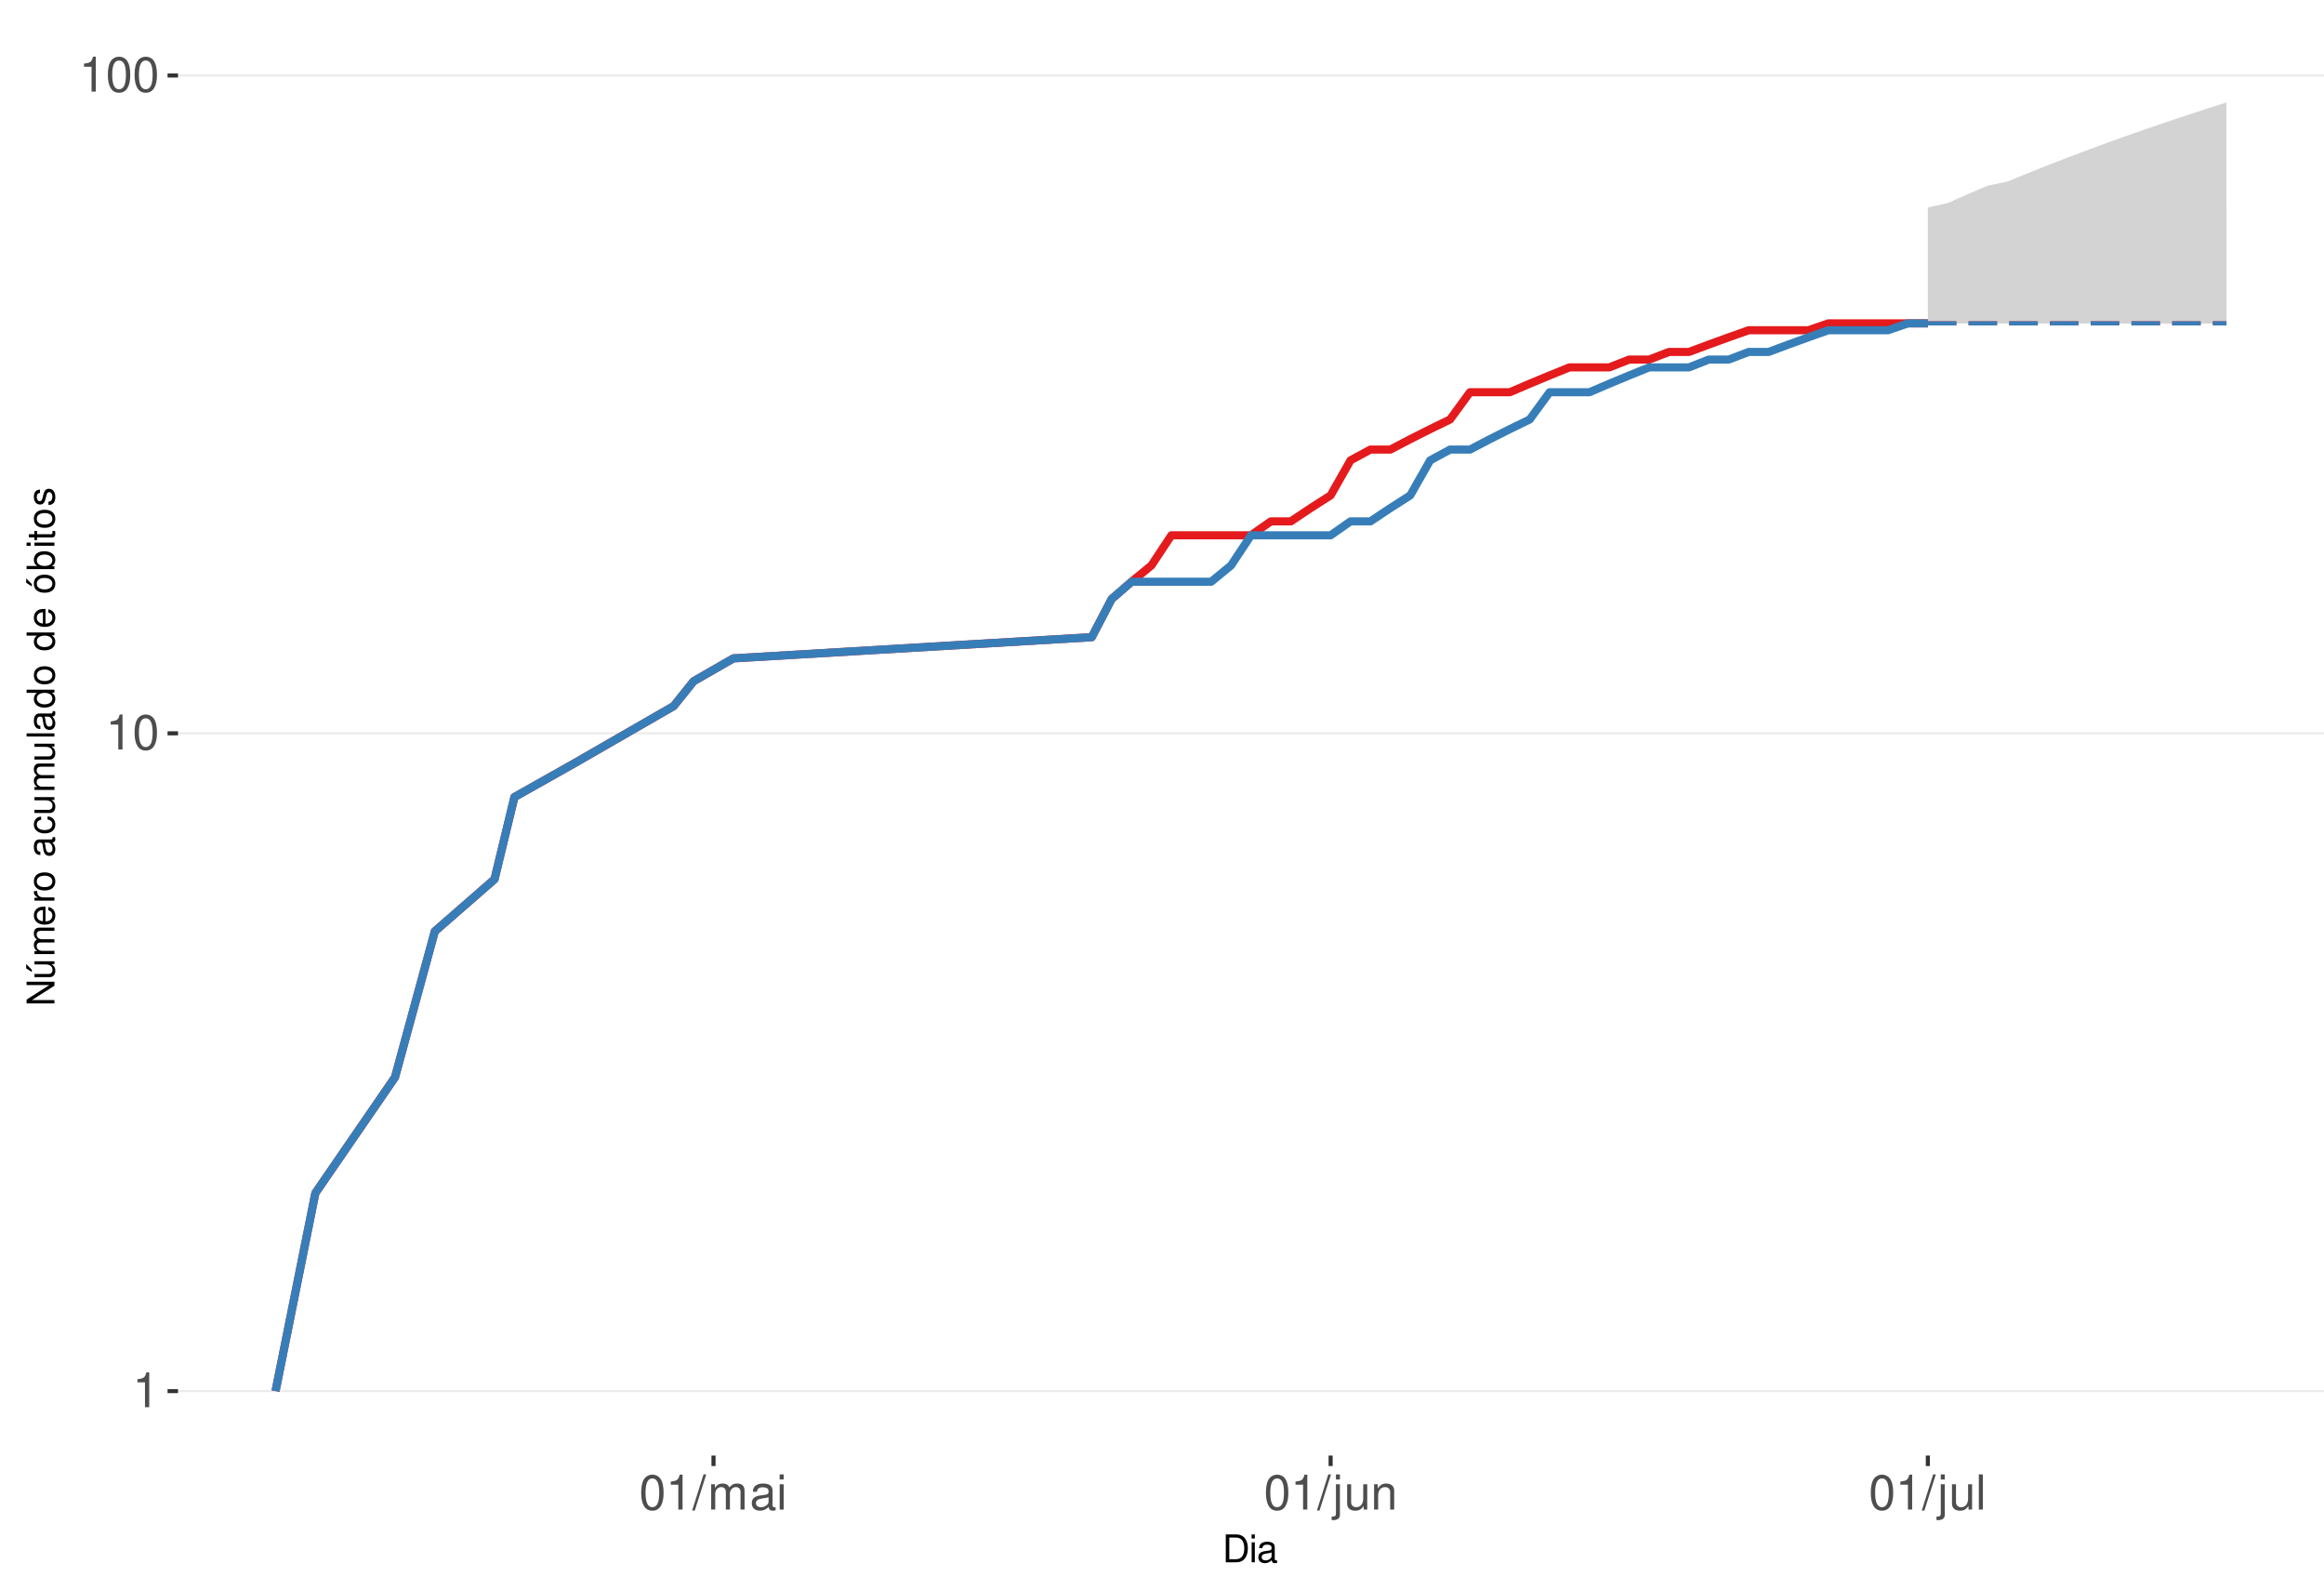
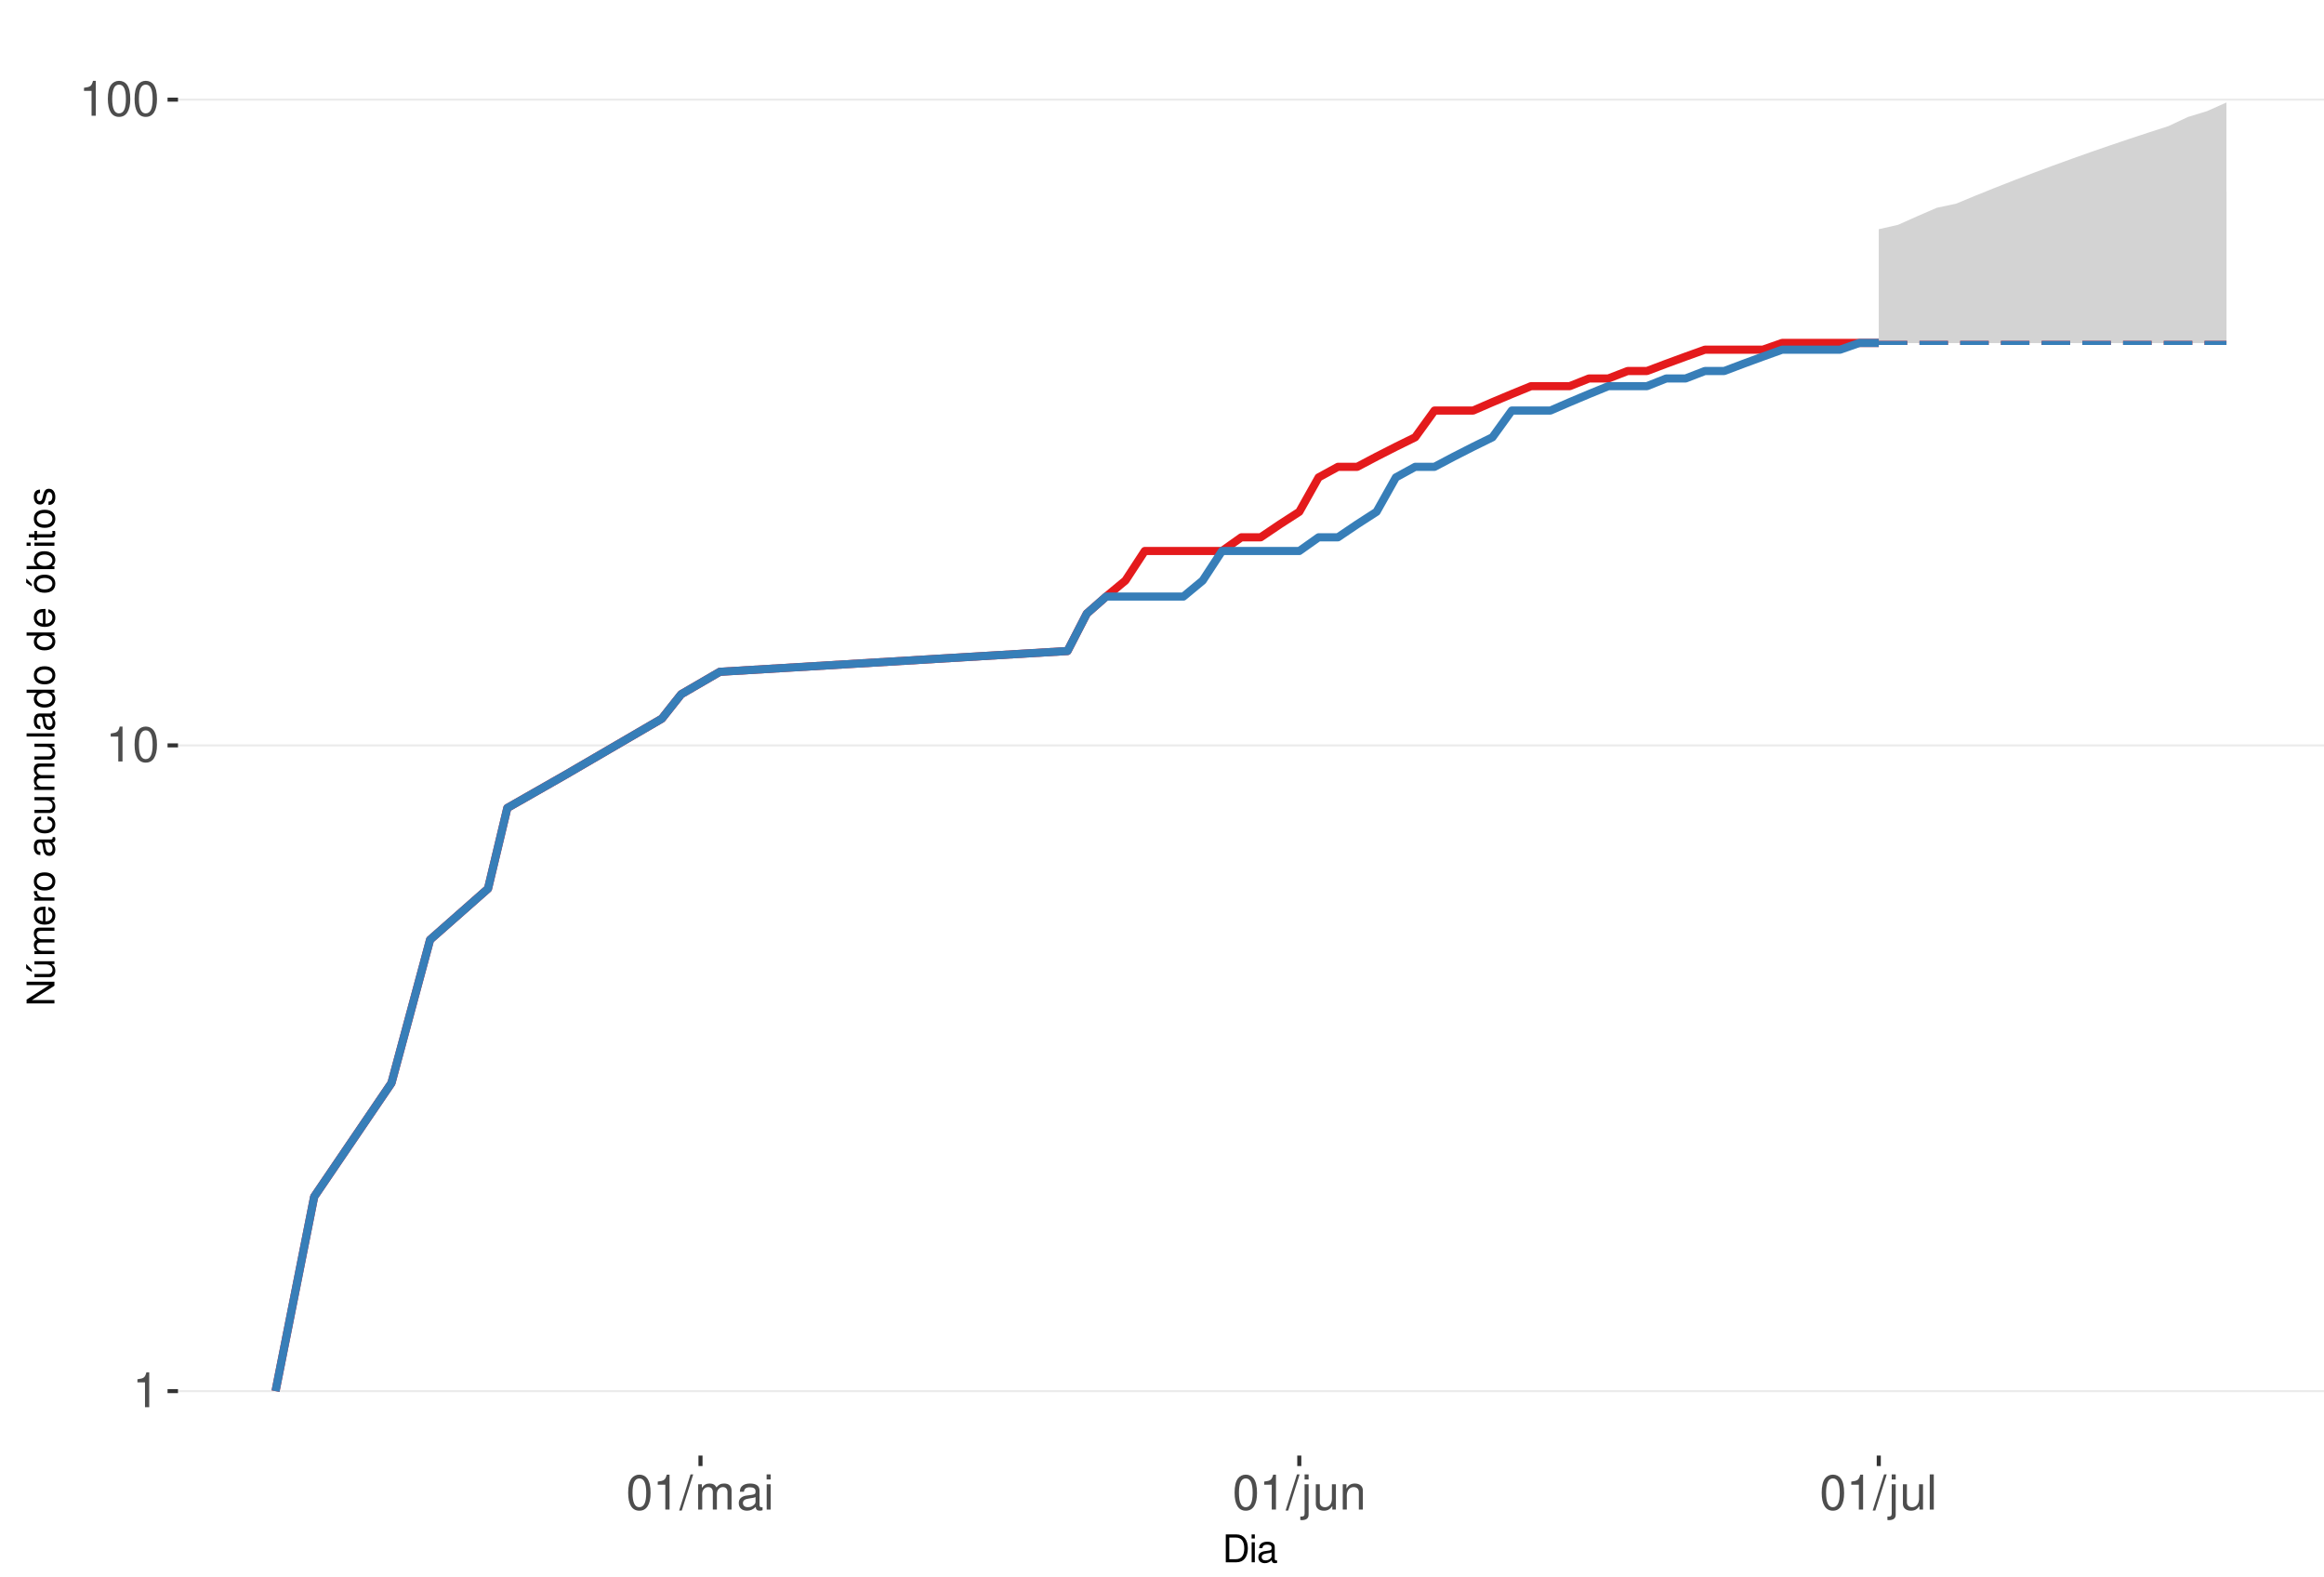
<svg xmlns="http://www.w3.org/2000/svg" xmlns:xlink="http://www.w3.org/1999/xlink" width="609pt" height="413pt" viewBox="0 0 609 413" version="1.1">
  <defs>
    <g>
      <symbol overflow="visible" id="glyph0-0">
        <path style="stroke:none;" d="" />
      </symbol>
      <symbol overflow="visible" id="glyph0-1">
        <path style="stroke:none;" d="M 3.281 -6.516 L 3.281 0 L 4.391 0 L 4.391 -9.156 L 3.656 -9.156 C 3.266 -7.75 3.016 -7.562 1.297 -7.328 L 1.297 -6.516 Z M 3.281 -6.516 " />
      </symbol>
      <symbol overflow="visible" id="glyph0-2">
        <path style="stroke:none;" d="M 3.484 -9.156 C 2.641 -9.156 1.891 -8.766 1.422 -8.156 C 0.828 -7.344 0.547 -6.125 0.547 -4.422 C 0.547 -1.344 1.562 0.297 3.484 0.297 C 5.375 0.297 6.422 -1.344 6.422 -4.359 C 6.422 -6.125 6.141 -7.312 5.547 -8.156 C 5.078 -8.781 4.328 -9.156 3.484 -9.156 Z M 3.484 -8.156 C 4.688 -8.156 5.281 -6.938 5.281 -4.453 C 5.281 -1.844 4.703 -0.625 3.453 -0.625 C 2.281 -0.625 1.688 -1.891 1.688 -4.422 C 1.688 -6.938 2.281 -8.156 3.484 -8.156 Z M 3.484 -8.156 " />
      </symbol>
      <symbol overflow="visible" id="glyph0-3">
        <path style="stroke:none;" d="M 2.891 -9.219 L -0.094 0.25 L 0.594 0.25 L 3.594 -9.219 Z M 2.891 -9.219 " />
      </symbol>
      <symbol overflow="visible" id="glyph0-4">
        <path style="stroke:none;" d="M 0.891 -6.625 L 0.891 0 L 1.953 0 L 1.953 -4.156 C 1.953 -5.125 2.641 -5.891 3.5 -5.891 C 4.297 -5.891 4.734 -5.422 4.734 -4.562 L 4.734 0 L 5.797 0 L 5.797 -4.156 C 5.797 -5.125 6.5 -5.891 7.359 -5.891 C 8.125 -5.891 8.578 -5.406 8.578 -4.562 L 8.578 0 L 9.641 0 L 9.641 -4.969 C 9.641 -6.156 8.953 -6.828 7.719 -6.828 C 6.828 -6.828 6.297 -6.562 5.688 -5.812 C 5.297 -6.516 4.766 -6.828 3.891 -6.828 C 3.016 -6.828 2.422 -6.5 1.859 -5.688 L 1.859 -6.625 Z M 0.891 -6.625 " />
      </symbol>
      <symbol overflow="visible" id="glyph0-5">
        <path style="stroke:none;" d="M 6.766 -0.625 C 6.656 -0.594 6.609 -0.594 6.547 -0.594 C 6.172 -0.594 5.969 -0.781 5.969 -1.109 L 5.969 -5.016 C 5.969 -6.188 5.109 -6.828 3.484 -6.828 C 2.5 -6.828 1.734 -6.547 1.281 -6.047 C 0.969 -5.703 0.844 -5.328 0.828 -4.672 L 1.891 -4.672 C 1.969 -5.484 2.453 -5.844 3.438 -5.844 C 4.406 -5.844 4.922 -5.5 4.922 -4.859 L 4.922 -4.578 C 4.906 -4.125 4.688 -3.969 3.828 -3.844 C 2.328 -3.656 2.094 -3.609 1.703 -3.438 C 0.922 -3.109 0.531 -2.531 0.531 -1.672 C 0.531 -0.469 1.359 0.297 2.703 0.297 C 3.547 0.297 4.219 0 4.969 -0.688 C 5.031 0 5.359 0.297 6.047 0.297 C 6.281 0.297 6.422 0.266 6.766 0.172 Z M 4.922 -2.094 C 4.922 -1.734 4.828 -1.516 4.5 -1.234 C 4.078 -0.828 3.562 -0.625 2.938 -0.625 C 2.109 -0.625 1.625 -1.031 1.625 -1.703 C 1.625 -2.391 2.094 -2.75 3.234 -2.906 C 4.359 -3.062 4.562 -3.109 4.922 -3.281 Z M 4.922 -2.094 " />
      </symbol>
      <symbol overflow="visible" id="glyph0-6">
        <path style="stroke:none;" d="M 1.891 -6.625 L 0.844 -6.625 L 0.844 0 L 1.891 0 Z M 1.891 -9.219 L 0.828 -9.219 L 0.828 -7.891 L 1.891 -7.891 Z M 1.891 -9.219 " />
      </symbol>
      <symbol overflow="visible" id="glyph0-7">
        <path style="stroke:none;" d="M 0.891 -6.625 L 0.891 0.969 C 0.891 1.625 0.688 1.828 0.031 1.828 C -0.047 1.828 -0.094 1.828 -0.234 1.828 L -0.234 2.719 C -0.094 2.75 -0.031 2.766 0.125 2.766 C 1.312 2.766 1.938 2.297 1.938 1.375 L 1.938 -6.625 Z M 1.938 -9.219 L 0.891 -9.219 L 0.891 -7.891 L 1.938 -7.891 Z M 1.938 -9.219 " />
      </symbol>
      <symbol overflow="visible" id="glyph0-8">
        <path style="stroke:none;" d="M 6.094 0 L 6.094 -6.625 L 5.047 -6.625 L 5.047 -2.875 C 5.047 -1.516 4.344 -0.625 3.234 -0.625 C 2.406 -0.625 1.875 -1.141 1.875 -1.938 L 1.875 -6.625 L 0.828 -6.625 L 0.828 -1.516 C 0.828 -0.422 1.641 0.297 2.938 0.297 C 3.906 0.297 4.531 -0.047 5.156 -0.922 L 5.156 0 Z M 6.094 0 " />
      </symbol>
      <symbol overflow="visible" id="glyph0-9">
        <path style="stroke:none;" d="M 0.891 -6.625 L 0.891 0 L 1.953 0 L 1.953 -3.656 C 1.953 -5.016 2.656 -5.891 3.75 -5.891 C 4.578 -5.891 5.109 -5.391 5.109 -4.594 L 5.109 0 L 6.156 0 L 6.156 -5.016 C 6.156 -6.109 5.344 -6.828 4.062 -6.828 C 3.078 -6.828 2.438 -6.438 1.859 -5.516 L 1.859 -6.625 Z M 0.891 -6.625 " />
      </symbol>
      <symbol overflow="visible" id="glyph0-10">
        <path style="stroke:none;" d="M 1.922 -9.219 L 0.859 -9.219 L 0.859 0 L 1.922 0 Z M 1.922 -9.219 " />
      </symbol>
      <symbol overflow="visible" id="glyph1-0">
        <path style="stroke:none;" d="" />
      </symbol>
      <symbol overflow="visible" id="glyph1-1">
        <path style="stroke:none;" d="M 0.891 0 L 3.703 0 C 5.547 0 6.672 -1.375 6.672 -3.656 C 6.672 -5.906 5.547 -7.297 3.703 -7.297 L 0.891 -7.297 Z M 1.812 -0.812 L 1.812 -6.469 L 3.547 -6.469 C 4.984 -6.469 5.734 -5.5 5.734 -3.641 C 5.734 -1.797 4.984 -0.812 3.547 -0.812 Z M 1.812 -0.812 " />
      </symbol>
      <symbol overflow="visible" id="glyph1-2">
        <path style="stroke:none;" d="M 1.5 -5.234 L 0.672 -5.234 L 0.672 0 L 1.5 0 Z M 1.5 -7.297 L 0.656 -7.297 L 0.656 -6.234 L 1.5 -6.234 Z M 1.5 -7.297 " />
      </symbol>
      <symbol overflow="visible" id="glyph1-3">
        <path style="stroke:none;" d="M 5.344 -0.484 C 5.266 -0.469 5.219 -0.469 5.172 -0.469 C 4.875 -0.469 4.719 -0.625 4.719 -0.875 L 4.719 -3.953 C 4.719 -4.891 4.047 -5.391 2.75 -5.391 C 1.984 -5.391 1.375 -5.172 1.016 -4.781 C 0.766 -4.516 0.672 -4.203 0.656 -3.688 L 1.484 -3.688 C 1.562 -4.328 1.938 -4.625 2.719 -4.625 C 3.484 -4.625 3.891 -4.344 3.891 -3.844 L 3.891 -3.625 C 3.875 -3.266 3.703 -3.125 3.016 -3.047 C 1.844 -2.891 1.656 -2.844 1.344 -2.719 C 0.734 -2.453 0.422 -2 0.422 -1.312 C 0.422 -0.375 1.078 0.234 2.141 0.234 C 2.797 0.234 3.328 0 3.922 -0.547 C 3.984 0 4.234 0.234 4.781 0.234 C 4.953 0.234 5.062 0.203 5.344 0.141 Z M 3.891 -1.656 C 3.891 -1.375 3.812 -1.203 3.562 -0.969 C 3.219 -0.656 2.812 -0.5 2.312 -0.5 C 1.672 -0.5 1.297 -0.812 1.297 -1.344 C 1.297 -1.891 1.656 -2.172 2.547 -2.297 C 3.438 -2.422 3.609 -2.453 3.891 -2.594 Z M 3.891 -1.656 " />
      </symbol>
      <symbol overflow="visible" id="glyph2-0">
        <path style="stroke:none;" d="" />
      </symbol>
      <symbol overflow="visible" id="glyph2-1">
        <path style="stroke:none;" d="M -7.297 -6.453 L -7.297 -5.578 L -1.328 -5.578 L -7.297 -1.766 L -7.297 -0.766 L 0 -0.766 L 0 -1.641 L -5.906 -1.641 L 0 -5.406 L 0 -6.453 Z M -7.297 -6.453 " />
      </symbol>
      <symbol overflow="visible" id="glyph2-2">
        <path style="stroke:none;" d="M 0 -4.812 L -5.234 -4.812 L -5.234 -3.984 L -2.266 -3.984 C -1.203 -3.984 -0.5 -3.438 -0.5 -2.562 C -0.5 -1.906 -0.906 -1.484 -1.531 -1.484 L -5.234 -1.484 L -5.234 -0.656 L -1.203 -0.656 C -0.328 -0.656 0.234 -1.297 0.234 -2.312 C 0.234 -3.094 -0.047 -3.578 -0.734 -4.062 L 0 -4.062 Z M -7.406 -2.953 L -5.922 -2 L -5.922 -2.594 L -7.406 -4.094 Z M -7.406 -2.953 " />
      </symbol>
      <symbol overflow="visible" id="glyph2-3">
        <path style="stroke:none;" d="M -5.234 -0.703 L 0 -0.703 L 0 -1.547 L -3.297 -1.547 C -4.047 -1.547 -4.656 -2.094 -4.656 -2.766 C -4.656 -3.391 -4.281 -3.734 -3.609 -3.734 L 0 -3.734 L 0 -4.578 L -3.297 -4.578 C -4.047 -4.578 -4.656 -5.125 -4.656 -5.812 C -4.656 -6.422 -4.266 -6.781 -3.609 -6.781 L 0 -6.781 L 0 -7.625 L -3.938 -7.625 C -4.875 -7.625 -5.391 -7.078 -5.391 -6.094 C -5.391 -5.406 -5.188 -4.984 -4.594 -4.484 C -5.156 -4.188 -5.391 -3.766 -5.391 -3.078 C -5.391 -2.375 -5.125 -1.906 -4.5 -1.469 L -5.234 -1.469 Z M -5.234 -0.703 " />
      </symbol>
      <symbol overflow="visible" id="glyph2-4">
        <path style="stroke:none;" d="M -2.344 -5.125 C -3.141 -5.125 -3.625 -5.062 -4.016 -4.922 C -4.875 -4.578 -5.391 -3.781 -5.391 -2.797 C -5.391 -1.344 -4.281 -0.406 -2.547 -0.406 C -0.812 -0.406 0.234 -1.297 0.234 -2.781 C 0.234 -3.984 -0.453 -4.812 -1.594 -5.016 L -1.594 -4.188 C -0.906 -3.953 -0.547 -3.484 -0.547 -2.812 C -0.547 -2.281 -0.781 -1.828 -1.219 -1.547 C -1.516 -1.344 -1.812 -1.281 -2.344 -1.266 Z M -3.016 -1.297 C -3.984 -1.359 -4.625 -1.953 -4.625 -2.797 C -4.625 -3.641 -3.953 -4.234 -3.016 -4.234 Z M -3.016 -1.297 " />
      </symbol>
      <symbol overflow="visible" id="glyph2-5">
        <path style="stroke:none;" d="M -5.234 -0.688 L 0 -0.688 L 0 -1.531 L -2.719 -1.531 C -3.984 -1.547 -4.547 -2.062 -4.516 -3.203 L -5.359 -3.203 C -5.375 -3.062 -5.391 -2.984 -5.391 -2.891 C -5.391 -2.344 -5.062 -1.938 -4.297 -1.453 L -5.234 -1.453 Z M -5.234 -0.688 " />
      </symbol>
      <symbol overflow="visible" id="glyph2-6">
        <path style="stroke:none;" d="M -5.391 -2.719 C -5.391 -1.234 -4.344 -0.359 -2.578 -0.359 C -0.812 -0.359 0.234 -1.234 0.234 -2.734 C 0.234 -4.203 -0.812 -5.094 -2.547 -5.094 C -4.359 -5.094 -5.391 -4.234 -5.391 -2.719 Z M -4.625 -2.734 C -4.625 -3.672 -3.844 -4.234 -2.547 -4.234 C -1.312 -4.234 -0.547 -3.656 -0.547 -2.734 C -0.547 -1.797 -1.312 -1.234 -2.578 -1.234 C -3.844 -1.234 -4.625 -1.797 -4.625 -2.734 Z M -4.625 -2.734 " />
      </symbol>
      <symbol overflow="visible" id="glyph2-7">
        <path style="stroke:none;" d="" />
      </symbol>
      <symbol overflow="visible" id="glyph2-8">
        <path style="stroke:none;" d="M -0.484 -5.344 C -0.469 -5.266 -0.469 -5.219 -0.469 -5.172 C -0.469 -4.875 -0.625 -4.719 -0.875 -4.719 L -3.953 -4.719 C -4.891 -4.719 -5.391 -4.047 -5.391 -2.75 C -5.391 -1.984 -5.172 -1.375 -4.781 -1.016 C -4.516 -0.766 -4.203 -0.672 -3.688 -0.656 L -3.688 -1.484 C -4.328 -1.562 -4.625 -1.938 -4.625 -2.719 C -4.625 -3.484 -4.344 -3.891 -3.844 -3.891 L -3.625 -3.891 C -3.266 -3.875 -3.125 -3.703 -3.047 -3.016 C -2.891 -1.844 -2.844 -1.656 -2.719 -1.344 C -2.453 -0.734 -2 -0.422 -1.312 -0.422 C -0.375 -0.422 0.234 -1.078 0.234 -2.141 C 0.234 -2.797 0 -3.328 -0.547 -3.922 C 0 -3.984 0.234 -4.234 0.234 -4.781 C 0.234 -4.953 0.203 -5.062 0.141 -5.344 Z M -1.656 -3.891 C -1.375 -3.891 -1.203 -3.812 -0.969 -3.562 C -0.656 -3.219 -0.5 -2.812 -0.5 -2.312 C -0.5 -1.672 -0.812 -1.297 -1.344 -1.297 C -1.891 -1.297 -2.172 -1.656 -2.297 -2.547 C -2.422 -3.438 -2.453 -3.609 -2.594 -3.891 Z M -1.656 -3.891 " />
      </symbol>
      <symbol overflow="visible" id="glyph2-9">
        <path style="stroke:none;" d="M -3.484 -4.703 C -3.984 -4.672 -4.312 -4.562 -4.609 -4.359 C -5.094 -4 -5.391 -3.375 -5.391 -2.641 C -5.391 -1.219 -4.266 -0.312 -2.531 -0.312 C -0.844 -0.312 0.234 -1.203 0.234 -2.625 C 0.234 -3.875 -0.516 -4.672 -1.797 -4.766 L -1.797 -3.938 C -0.953 -3.797 -0.547 -3.359 -0.547 -2.656 C -0.547 -1.734 -1.297 -1.188 -2.531 -1.188 C -3.844 -1.188 -4.625 -1.719 -4.625 -2.625 C -4.625 -3.328 -4.203 -3.766 -3.484 -3.875 Z M -3.484 -4.703 " />
      </symbol>
      <symbol overflow="visible" id="glyph2-10">
        <path style="stroke:none;" d="M 0 -4.812 L -5.234 -4.812 L -5.234 -3.984 L -2.266 -3.984 C -1.203 -3.984 -0.5 -3.438 -0.5 -2.562 C -0.5 -1.906 -0.906 -1.484 -1.531 -1.484 L -5.234 -1.484 L -5.234 -0.656 L -1.203 -0.656 C -0.328 -0.656 0.234 -1.297 0.234 -2.312 C 0.234 -3.094 -0.047 -3.578 -0.734 -4.062 L 0 -4.062 Z M 0 -4.812 " />
      </symbol>
      <symbol overflow="visible" id="glyph2-11">
        <path style="stroke:none;" d="M -7.297 -1.516 L -7.297 -0.688 L 0 -0.688 L 0 -1.516 Z M -7.297 -1.516 " />
      </symbol>
      <symbol overflow="visible" id="glyph2-12">
        <path style="stroke:none;" d="M -7.297 -4.953 L -7.297 -4.125 L -4.578 -4.125 C -5.109 -3.766 -5.391 -3.203 -5.391 -2.516 C -5.391 -1.156 -4.297 -0.266 -2.625 -0.266 C -0.859 -0.266 0.234 -1.125 0.234 -2.547 C 0.234 -3.266 -0.047 -3.766 -0.688 -4.203 L 0 -4.203 L 0 -4.953 Z M -4.609 -2.656 C -4.609 -3.547 -3.812 -4.125 -2.562 -4.125 C -1.344 -4.125 -0.547 -3.547 -0.547 -2.656 C -0.547 -1.734 -1.359 -1.125 -2.578 -1.125 C -3.797 -1.125 -4.609 -1.734 -4.609 -2.656 Z M -4.609 -2.656 " />
      </symbol>
      <symbol overflow="visible" id="glyph2-13">
        <path style="stroke:none;" d="M -5.391 -2.719 C -5.391 -1.234 -4.344 -0.359 -2.578 -0.359 C -0.812 -0.359 0.234 -1.234 0.234 -2.734 C 0.234 -4.203 -0.812 -5.094 -2.547 -5.094 C -4.359 -5.094 -5.391 -4.234 -5.391 -2.719 Z M -4.625 -2.734 C -4.625 -3.672 -3.844 -4.234 -2.547 -4.234 C -1.312 -4.234 -0.547 -3.656 -0.547 -2.734 C -0.547 -1.797 -1.312 -1.234 -2.578 -1.234 C -3.844 -1.234 -4.625 -1.797 -4.625 -2.734 Z M -7.406 -2.984 L -5.922 -2.016 L -5.922 -2.625 L -7.406 -4.109 Z M -7.406 -2.984 " />
      </symbol>
      <symbol overflow="visible" id="glyph2-14">
        <path style="stroke:none;" d="M -7.297 -0.547 L 0 -0.547 L 0 -1.297 L -0.672 -1.297 C -0.062 -1.688 0.234 -2.219 0.234 -2.953 C 0.234 -4.328 -0.906 -5.234 -2.641 -5.234 C -4.344 -5.234 -5.391 -4.375 -5.391 -2.984 C -5.391 -2.266 -5.125 -1.766 -4.531 -1.375 L -7.297 -1.375 Z M -4.609 -2.828 C -4.609 -3.766 -3.797 -4.359 -2.547 -4.359 C -1.359 -4.359 -0.547 -3.734 -0.547 -2.828 C -0.547 -1.938 -1.344 -1.375 -2.578 -1.375 C -3.812 -1.375 -4.609 -1.938 -4.609 -2.828 Z M -4.609 -2.828 " />
      </symbol>
      <symbol overflow="visible" id="glyph2-15">
        <path style="stroke:none;" d="M -5.234 -1.5 L -5.234 -0.672 L 0 -0.672 L 0 -1.5 Z M -7.297 -1.5 L -7.297 -0.656 L -6.234 -0.656 L -6.234 -1.5 Z M -7.297 -1.5 " />
      </symbol>
      <symbol overflow="visible" id="glyph2-16">
        <path style="stroke:none;" d="M -5.234 -2.547 L -5.234 -1.688 L -6.688 -1.688 L -6.688 -0.844 L -5.234 -0.844 L -5.234 -0.141 L -4.562 -0.141 L -4.562 -0.844 L -0.594 -0.844 C -0.062 -0.844 0.234 -1.203 0.234 -1.859 C 0.234 -2.078 0.203 -2.266 0.156 -2.547 L -0.547 -2.547 C -0.516 -2.422 -0.5 -2.312 -0.5 -2.141 C -0.5 -1.781 -0.594 -1.688 -0.969 -1.688 L -4.562 -1.688 L -4.562 -2.547 Z M -5.234 -2.547 " />
      </symbol>
      <symbol overflow="visible" id="glyph2-17">
        <path style="stroke:none;" d="M -3.781 -4.375 C -4.812 -4.375 -5.391 -3.688 -5.391 -2.484 C -5.391 -1.266 -4.766 -0.469 -3.797 -0.469 C -2.969 -0.469 -2.578 -0.891 -2.281 -2.125 L -2.094 -2.906 C -1.953 -3.484 -1.734 -3.719 -1.375 -3.719 C -0.875 -3.719 -0.547 -3.234 -0.547 -2.5 C -0.547 -2.047 -0.672 -1.672 -0.891 -1.453 C -1.047 -1.328 -1.188 -1.266 -1.562 -1.219 L -1.562 -0.344 C -0.344 -0.375 0.234 -1.062 0.234 -2.438 C 0.234 -3.75 -0.422 -4.594 -1.438 -4.594 C -2.203 -4.594 -2.641 -4.156 -2.891 -3.109 L -3.078 -2.312 C -3.234 -1.625 -3.453 -1.344 -3.828 -1.344 C -4.312 -1.344 -4.625 -1.766 -4.625 -2.453 C -4.625 -3.125 -4.328 -3.484 -3.781 -3.5 Z M -3.781 -4.375 " />
      </symbol>
    </g>
    <clipPath id="clip1">
      <path d="M 46.645 9.961 L 609 9.961 L 609 381.328 L 46.645 381.328 Z M 46.645 9.961 " />
    </clipPath>
    <clipPath id="clip2">
      <path d="M 46.645 364 L 609 364 L 609 365 L 46.645 365 Z M 46.645 364 " />
    </clipPath>
    <clipPath id="clip3">
-       <path d="M 46.645 191 L 609 191 L 609 193 L 46.645 193 Z M 46.645 191 " />
+       <path d="M 46.645 195 L 609 195 L 609 196 L 46.645 196 Z M 46.645 195 " />
    </clipPath>
    <clipPath id="clip4">
-       <path d="M 46.645 19 L 609 19 L 609 21 L 46.645 21 Z M 46.645 19 " />
+       <path d="M 46.645 25 L 609 25 L 609 27 L 46.645 27 Z M 46.645 25 " />
    </clipPath>
  </defs>
  <g id="surface245">
    <rect x="0" y="0" width="609" height="413" style="fill:rgb(100%,100%,100%);fill-opacity:1;stroke:none;" />
    <rect x="0" y="0" width="609" height="413" style="fill:rgb(100%,100%,100%);fill-opacity:1;stroke:none;" />
    <path style="fill:none;stroke-width:1.067;stroke-linecap:round;stroke-linejoin:round;stroke:rgb(100%,100%,100%);stroke-opacity:1;stroke-miterlimit:10;" d="M 0 413 L 609 413 L 609 0 L 0 0 Z M 0 413 " />
    <g clip-path="url(#clip1)" clip-rule="nonzero">
      <path style=" stroke:none;fill-rule:nonzero;fill:rgb(100%,100%,100%);fill-opacity:1;" d="M 46.645 381.328 L 609 381.328 L 609 9.961 L 46.645 9.961 Z M 46.645 381.328 " />
    </g>
    <g clip-path="url(#clip2)" clip-rule="nonzero">
      <path style="fill:none;stroke-width:0.533;stroke-linecap:butt;stroke-linejoin:round;stroke:rgb(92.157%,92.157%,92.157%);stroke-opacity:1;stroke-miterlimit:10;" d="M 46.645 364.449 L 609 364.449 " />
    </g>
    <g clip-path="url(#clip3)" clip-rule="nonzero">
-       <path style="fill:none;stroke-width:0.533;stroke-linecap:butt;stroke-linejoin:round;stroke:rgb(92.157%,92.157%,92.157%);stroke-opacity:1;stroke-miterlimit:10;" d="M 46.645 192.117 L 609 192.117 " />
+       <path style="fill:none;stroke-width:0.533;stroke-linecap:butt;stroke-linejoin:round;stroke:rgb(92.157%,92.157%,92.157%);stroke-opacity:1;stroke-miterlimit:10;" d="M 46.645 195.277 L 609 195.277 " />
    </g>
    <g clip-path="url(#clip4)" clip-rule="nonzero">
-       <path style="fill:none;stroke-width:0.533;stroke-linecap:butt;stroke-linejoin:round;stroke:rgb(92.157%,92.157%,92.157%);stroke-opacity:1;stroke-miterlimit:10;" d="M 46.645 19.785 L 609 19.785 " />
-     </g>
-     <path style=" stroke:none;fill-rule:nonzero;fill:rgb(82.745%,82.745%,82.745%);fill-opacity:1;" d="M 505.188 54.363 L 510.406 53.188 L 515.621 50.883 L 520.84 48.648 L 526.055 47.555 L 531.273 45.418 L 536.488 43.34 L 541.707 41.316 L 546.922 39.348 L 552.137 37.426 L 557.355 35.555 L 562.57 33.73 L 567.789 31.949 L 573.004 30.207 L 578.223 28.508 L 583.438 26.844 L 583.438 84.711 L 505.188 84.711 Z M 505.188 54.363 " />
-     <path style=" stroke:none;fill-rule:nonzero;fill:rgb(82.745%,82.745%,82.745%);fill-opacity:1;" d="M 505.188 84.711 L 510.406 81.23 L 515.621 79.547 L 520.84 76.293 L 526.055 73.172 L 531.273 70.18 L 536.488 68.727 L 541.707 65.902 L 546.922 63.18 L 552.137 61.855 L 557.355 59.273 L 562.57 58.016 L 567.789 55.562 L 573.004 54.363 L 578.223 53.188 L 583.438 53.188 L 583.438 84.711 Z M 505.188 84.711 " />
-     <path style="fill:none;stroke-width:2.134;stroke-linecap:butt;stroke-linejoin:round;stroke:rgb(89.412%,10.196%,10.98%);stroke-opacity:1;stroke-miterlimit:10;" d="M 72.207 364.449 L 82.641 312.57 L 103.508 282.227 L 113.941 243.992 L 129.59 230.348 L 134.805 208.816 L 150.457 200 L 176.539 184.984 L 181.758 178.473 L 192.191 172.48 L 286.09 166.934 L 291.305 156.941 L 296.523 152.402 L 301.738 148.125 L 306.957 140.238 L 327.824 140.238 L 333.039 136.586 L 338.254 136.586 L 343.473 133.105 L 348.688 129.777 L 353.906 120.602 L 359.121 117.777 L 364.34 117.777 L 369.555 115.059 L 374.773 112.43 L 379.988 109.895 L 385.207 102.762 L 395.641 102.762 L 400.855 100.527 L 406.074 98.355 L 411.289 96.246 L 421.723 96.246 L 426.938 94.195 L 432.156 94.195 L 437.371 92.203 L 442.59 92.203 L 447.805 90.258 L 453.023 88.363 L 458.238 86.516 L 473.891 86.516 L 479.105 84.711 L 505.188 84.711 " />
-     <path style="fill:none;stroke-width:1.067;stroke-linecap:butt;stroke-linejoin:round;stroke:rgb(89.412%,10.196%,10.98%);stroke-opacity:1;stroke-dasharray:7.469,3.201;stroke-miterlimit:10;" d="M 505.188 84.711 L 583.438 84.711 " />
-     <path style="fill:none;stroke-width:2.134;stroke-linecap:butt;stroke-linejoin:round;stroke:rgb(21.569%,49.412%,72.157%);stroke-opacity:1;stroke-miterlimit:10;" d="M 72.207 364.449 L 82.641 312.57 L 103.508 282.227 L 113.941 243.992 L 129.59 230.348 L 134.805 208.816 L 150.457 200 L 176.539 184.984 L 181.758 178.473 L 192.191 172.48 L 286.09 166.934 L 291.305 156.941 L 296.523 152.402 L 317.391 152.402 L 322.605 148.125 L 327.824 140.238 L 348.688 140.238 L 353.906 136.586 L 359.121 136.586 L 364.34 133.105 L 369.555 129.777 L 374.773 120.602 L 379.988 117.777 L 385.207 117.777 L 390.422 115.059 L 395.641 112.43 L 400.855 109.895 L 406.074 102.762 L 416.504 102.762 L 421.723 100.527 L 426.938 98.355 L 432.156 96.246 L 442.59 96.246 L 447.805 94.195 L 453.023 94.195 L 458.238 92.203 L 463.457 92.203 L 468.672 90.258 L 473.891 88.363 L 479.105 86.516 L 494.754 86.516 L 499.973 84.711 L 505.188 84.711 " />
-     <path style="fill:none;stroke-width:1.067;stroke-linecap:butt;stroke-linejoin:round;stroke:rgb(21.569%,49.412%,72.157%);stroke-opacity:1;stroke-dasharray:7.469,3.201;stroke-miterlimit:10;" d="M 505.188 84.711 L 583.438 84.711 " />
+       <path style="fill:none;stroke-width:0.533;stroke-linecap:butt;stroke-linejoin:round;stroke:rgb(92.157%,92.157%,92.157%);stroke-opacity:1;stroke-miterlimit:10;" d="M 46.645 26.105 L 609 26.105 " />
+     </g>
+     <path style=" stroke:none;fill-rule:nonzero;fill:rgb(82.745%,82.745%,82.745%);fill-opacity:1;" d="M 492.328 60.051 L 497.391 58.895 L 502.453 56.633 L 507.512 54.438 L 512.574 53.367 L 517.637 51.266 L 522.699 49.227 L 527.758 47.242 L 532.82 45.309 L 537.883 43.422 L 542.945 41.586 L 548.008 39.793 L 553.066 38.043 L 558.129 36.336 L 563.191 34.668 L 568.254 33.035 L 573.316 30.652 L 578.375 29.105 L 583.438 26.844 L 583.438 89.84 L 492.328 89.84 Z M 492.328 60.051 " />
+     <path style=" stroke:none;fill-rule:nonzero;fill:rgb(82.745%,82.745%,82.745%);fill-opacity:1;" d="M 492.328 89.84 L 497.391 86.422 L 502.453 83.156 L 507.512 80.031 L 512.574 78.516 L 517.637 75.574 L 522.699 72.75 L 527.758 70.027 L 532.82 67.402 L 537.883 64.871 L 542.945 63.637 L 548.008 61.227 L 553.066 58.895 L 558.129 56.633 L 563.191 55.527 L 568.254 53.367 L 573.316 52.309 L 578.375 51.266 L 583.438 50.238 L 583.438 89.84 Z M 492.328 89.84 " />
+     <path style="fill:none;stroke-width:2.134;stroke-linecap:butt;stroke-linejoin:round;stroke:rgb(89.412%,10.196%,10.98%);stroke-opacity:1;stroke-miterlimit:10;" d="M 72.207 364.449 L 82.328 313.523 L 102.578 283.734 L 112.699 246.203 L 127.887 232.809 L 132.945 211.672 L 148.133 203.016 L 173.441 188.273 L 178.504 181.883 L 188.625 176 L 279.738 170.555 L 284.797 160.746 L 289.859 156.289 L 294.922 152.09 L 299.984 144.352 L 320.23 144.352 L 325.293 140.766 L 330.352 140.766 L 335.414 137.348 L 340.477 134.082 L 345.539 125.074 L 350.602 122.301 L 355.66 122.301 L 360.723 119.629 L 365.785 117.051 L 370.848 114.562 L 375.91 107.559 L 386.031 107.559 L 391.094 105.363 L 396.156 103.234 L 401.219 101.164 L 411.34 101.164 L 416.402 99.152 L 421.465 99.152 L 426.527 97.195 L 431.586 97.195 L 436.648 95.285 L 441.711 93.426 L 446.773 91.609 L 461.957 91.609 L 467.02 89.84 L 492.328 89.84 " />
+     <path style="fill:none;stroke-width:1.067;stroke-linecap:butt;stroke-linejoin:round;stroke:rgb(89.412%,10.196%,10.98%);stroke-opacity:1;stroke-dasharray:7.469,3.201;stroke-miterlimit:10;" d="M 492.328 89.84 L 583.438 89.84 " />
+     <path style="fill:none;stroke-width:2.134;stroke-linecap:butt;stroke-linejoin:round;stroke:rgb(21.569%,49.412%,72.157%);stroke-opacity:1;stroke-miterlimit:10;" d="M 72.207 364.449 L 82.328 313.523 L 102.578 283.734 L 112.699 246.203 L 127.887 232.809 L 132.945 211.672 L 148.133 203.016 L 173.441 188.273 L 178.504 181.883 L 188.625 176 L 279.738 170.555 L 284.797 160.746 L 289.859 156.289 L 310.105 156.289 L 315.168 152.09 L 320.23 144.352 L 340.477 144.352 L 345.539 140.766 L 350.602 140.766 L 355.66 137.348 L 360.723 134.082 L 365.785 125.074 L 370.848 122.301 L 375.91 122.301 L 380.969 119.629 L 386.031 117.051 L 391.094 114.562 L 396.156 107.559 L 406.277 107.559 L 411.34 105.363 L 416.402 103.234 L 421.465 101.164 L 431.586 101.164 L 436.648 99.152 L 441.711 99.152 L 446.773 97.195 L 451.836 97.195 L 456.895 95.285 L 461.957 93.426 L 467.02 91.609 L 482.203 91.609 L 487.266 89.84 L 492.328 89.84 " />
+     <path style="fill:none;stroke-width:1.067;stroke-linecap:butt;stroke-linejoin:round;stroke:rgb(21.569%,49.412%,72.157%);stroke-opacity:1;stroke-dasharray:7.469,3.201;stroke-miterlimit:10;" d="M 492.328 89.84 L 583.438 89.84 " />
    <g style="fill:rgb(30.196%,30.196%,30.196%);fill-opacity:1;">
      <use xlink:href="#glyph0-1" x="34.715" y="368.671" />
    </g>
    <g style="fill:rgb(30.196%,30.196%,30.196%);fill-opacity:1;">
-       <use xlink:href="#glyph0-1" x="27.715" y="196.339" />
-       <use xlink:href="#glyph0-2" x="34.715" y="196.339" />
-     </g>
-     <g style="fill:rgb(30.196%,30.196%,30.196%);fill-opacity:1;">
-       <use xlink:href="#glyph0-1" x="20.715" y="24.007" />
-       <use xlink:href="#glyph0-2" x="27.715" y="24.007" />
-       <use xlink:href="#glyph0-2" x="34.715" y="24.007" />
+       <use xlink:href="#glyph0-1" x="27.715" y="199.499" />
+       <use xlink:href="#glyph0-2" x="34.715" y="199.499" />
+     </g>
+     <g style="fill:rgb(30.196%,30.196%,30.196%);fill-opacity:1;">
+       <use xlink:href="#glyph0-1" x="20.715" y="30.327" />
+       <use xlink:href="#glyph0-2" x="27.715" y="30.327" />
+       <use xlink:href="#glyph0-2" x="34.715" y="30.327" />
    </g>
    <path style="fill:none;stroke-width:1.067;stroke-linecap:butt;stroke-linejoin:round;stroke:rgb(20%,20%,20%);stroke-opacity:1;stroke-miterlimit:10;" d="M 43.906 364.449 L 46.645 364.449 " />
-     <path style="fill:none;stroke-width:1.067;stroke-linecap:butt;stroke-linejoin:round;stroke:rgb(20%,20%,20%);stroke-opacity:1;stroke-miterlimit:10;" d="M 43.906 192.117 L 46.645 192.117 " />
-     <path style="fill:none;stroke-width:1.067;stroke-linecap:butt;stroke-linejoin:round;stroke:rgb(20%,20%,20%);stroke-opacity:1;stroke-miterlimit:10;" d="M 43.906 19.785 L 46.645 19.785 " />
-     <path style="fill:none;stroke-width:1.067;stroke-linecap:butt;stroke-linejoin:round;stroke:rgb(20%,20%,20%);stroke-opacity:1;stroke-miterlimit:10;" d="M 186.973 384.07 L 186.973 381.328 " />
-     <path style="fill:none;stroke-width:1.067;stroke-linecap:butt;stroke-linejoin:round;stroke:rgb(20%,20%,20%);stroke-opacity:1;stroke-miterlimit:10;" d="M 348.688 384.07 L 348.688 381.328 " />
-     <path style="fill:none;stroke-width:1.067;stroke-linecap:butt;stroke-linejoin:round;stroke:rgb(20%,20%,20%);stroke-opacity:1;stroke-miterlimit:10;" d="M 505.188 384.07 L 505.188 381.328 " />
-     <g style="fill:rgb(30.196%,30.196%,30.196%);fill-opacity:1;">
-       <use xlink:href="#glyph0-2" x="167.473" y="395.483" />
-       <use xlink:href="#glyph0-1" x="174.473" y="395.483" />
-       <use xlink:href="#glyph0-3" x="181.473" y="395.483" />
-       <use xlink:href="#glyph0-4" x="185.473" y="395.483" />
-       <use xlink:href="#glyph0-5" x="196.473" y="395.483" />
-       <use xlink:href="#glyph0-6" x="203.473" y="395.483" />
-     </g>
-     <g style="fill:rgb(30.196%,30.196%,30.196%);fill-opacity:1;">
-       <use xlink:href="#glyph0-2" x="331.188" y="395.483" />
-       <use xlink:href="#glyph0-1" x="338.188" y="395.483" />
-       <use xlink:href="#glyph0-3" x="345.188" y="395.483" />
-       <use xlink:href="#glyph0-7" x="349.188" y="395.483" />
-       <use xlink:href="#glyph0-8" x="352.188" y="395.483" />
-       <use xlink:href="#glyph0-9" x="359.188" y="395.483" />
-     </g>
-     <g style="fill:rgb(30.196%,30.196%,30.196%);fill-opacity:1;">
-       <use xlink:href="#glyph0-2" x="489.688" y="395.483" />
-       <use xlink:href="#glyph0-1" x="496.688" y="395.483" />
-       <use xlink:href="#glyph0-3" x="503.688" y="395.483" />
-       <use xlink:href="#glyph0-7" x="507.688" y="395.483" />
-       <use xlink:href="#glyph0-8" x="510.688" y="395.483" />
-       <use xlink:href="#glyph0-10" x="517.688" y="395.483" />
+     <path style="fill:none;stroke-width:1.067;stroke-linecap:butt;stroke-linejoin:round;stroke:rgb(20%,20%,20%);stroke-opacity:1;stroke-miterlimit:10;" d="M 43.906 195.277 L 46.645 195.277 " />
+     <path style="fill:none;stroke-width:1.067;stroke-linecap:butt;stroke-linejoin:round;stroke:rgb(20%,20%,20%);stroke-opacity:1;stroke-miterlimit:10;" d="M 43.906 26.105 L 46.645 26.105 " />
+     <path style="fill:none;stroke-width:1.067;stroke-linecap:butt;stroke-linejoin:round;stroke:rgb(20%,20%,20%);stroke-opacity:1;stroke-miterlimit:10;" d="M 183.562 384.07 L 183.562 381.328 " />
+     <path style="fill:none;stroke-width:1.067;stroke-linecap:butt;stroke-linejoin:round;stroke:rgb(20%,20%,20%);stroke-opacity:1;stroke-miterlimit:10;" d="M 340.477 384.07 L 340.477 381.328 " />
+     <path style="fill:none;stroke-width:1.067;stroke-linecap:butt;stroke-linejoin:round;stroke:rgb(20%,20%,20%);stroke-opacity:1;stroke-miterlimit:10;" d="M 492.328 384.07 L 492.328 381.328 " />
+     <g style="fill:rgb(30.196%,30.196%,30.196%);fill-opacity:1;">
+       <use xlink:href="#glyph0-2" x="164.062" y="395.483" />
+       <use xlink:href="#glyph0-1" x="171.062" y="395.483" />
+       <use xlink:href="#glyph0-3" x="178.062" y="395.483" />
+       <use xlink:href="#glyph0-4" x="182.062" y="395.483" />
+       <use xlink:href="#glyph0-5" x="193.062" y="395.483" />
+       <use xlink:href="#glyph0-6" x="200.062" y="395.483" />
+     </g>
+     <g style="fill:rgb(30.196%,30.196%,30.196%);fill-opacity:1;">
+       <use xlink:href="#glyph0-2" x="322.977" y="395.483" />
+       <use xlink:href="#glyph0-1" x="329.977" y="395.483" />
+       <use xlink:href="#glyph0-3" x="336.977" y="395.483" />
+       <use xlink:href="#glyph0-7" x="340.977" y="395.483" />
+       <use xlink:href="#glyph0-8" x="343.977" y="395.483" />
+       <use xlink:href="#glyph0-9" x="350.977" y="395.483" />
+     </g>
+     <g style="fill:rgb(30.196%,30.196%,30.196%);fill-opacity:1;">
+       <use xlink:href="#glyph0-2" x="476.828" y="395.483" />
+       <use xlink:href="#glyph0-1" x="483.828" y="395.483" />
+       <use xlink:href="#glyph0-3" x="490.828" y="395.483" />
+       <use xlink:href="#glyph0-7" x="494.828" y="395.483" />
+       <use xlink:href="#glyph0-8" x="497.828" y="395.483" />
+       <use xlink:href="#glyph0-10" x="504.828" y="395.483" />
    </g>
    <g style="fill:rgb(0%,0%,0%);fill-opacity:1;">
      <use xlink:href="#glyph1-1" x="320.324" y="409.29" />
      <use xlink:href="#glyph1-2" x="327.324" y="409.29" />
      <use xlink:href="#glyph1-3" x="329.324" y="409.29" />
    </g>
    <g style="fill:rgb(0%,0%,0%);fill-opacity:1;">
      <use xlink:href="#glyph2-1" x="14.263" y="263.645" />
      <use xlink:href="#glyph2-2" x="14.263" y="256.645" />
      <use xlink:href="#glyph2-3" x="14.263" y="250.645" />
      <use xlink:href="#glyph2-4" x="14.263" y="242.645" />
      <use xlink:href="#glyph2-5" x="14.263" y="236.645" />
      <use xlink:href="#glyph2-6" x="14.263" y="233.645" />
      <use xlink:href="#glyph2-7" x="14.263" y="227.645" />
      <use xlink:href="#glyph2-8" x="14.263" y="224.645" />
      <use xlink:href="#glyph2-9" x="14.263" y="218.645" />
      <use xlink:href="#glyph2-10" x="14.263" y="213.645" />
      <use xlink:href="#glyph2-3" x="14.263" y="207.645" />
      <use xlink:href="#glyph2-10" x="14.263" y="199.645" />
      <use xlink:href="#glyph2-11" x="14.263" y="193.645" />
      <use xlink:href="#glyph2-8" x="14.263" y="191.645" />
      <use xlink:href="#glyph2-12" x="14.263" y="185.645" />
      <use xlink:href="#glyph2-6" x="14.263" y="179.645" />
      <use xlink:href="#glyph2-7" x="14.263" y="173.645" />
      <use xlink:href="#glyph2-12" x="14.263" y="170.645" />
      <use xlink:href="#glyph2-4" x="14.263" y="164.645" />
      <use xlink:href="#glyph2-7" x="14.263" y="158.645" />
      <use xlink:href="#glyph2-13" x="14.263" y="155.645" />
      <use xlink:href="#glyph2-14" x="14.263" y="149.645" />
      <use xlink:href="#glyph2-15" x="14.263" y="143.645" />
      <use xlink:href="#glyph2-16" x="14.263" y="141.645" />
      <use xlink:href="#glyph2-6" x="14.263" y="138.645" />
      <use xlink:href="#glyph2-17" x="14.263" y="132.645" />
    </g>
  </g>
</svg>
